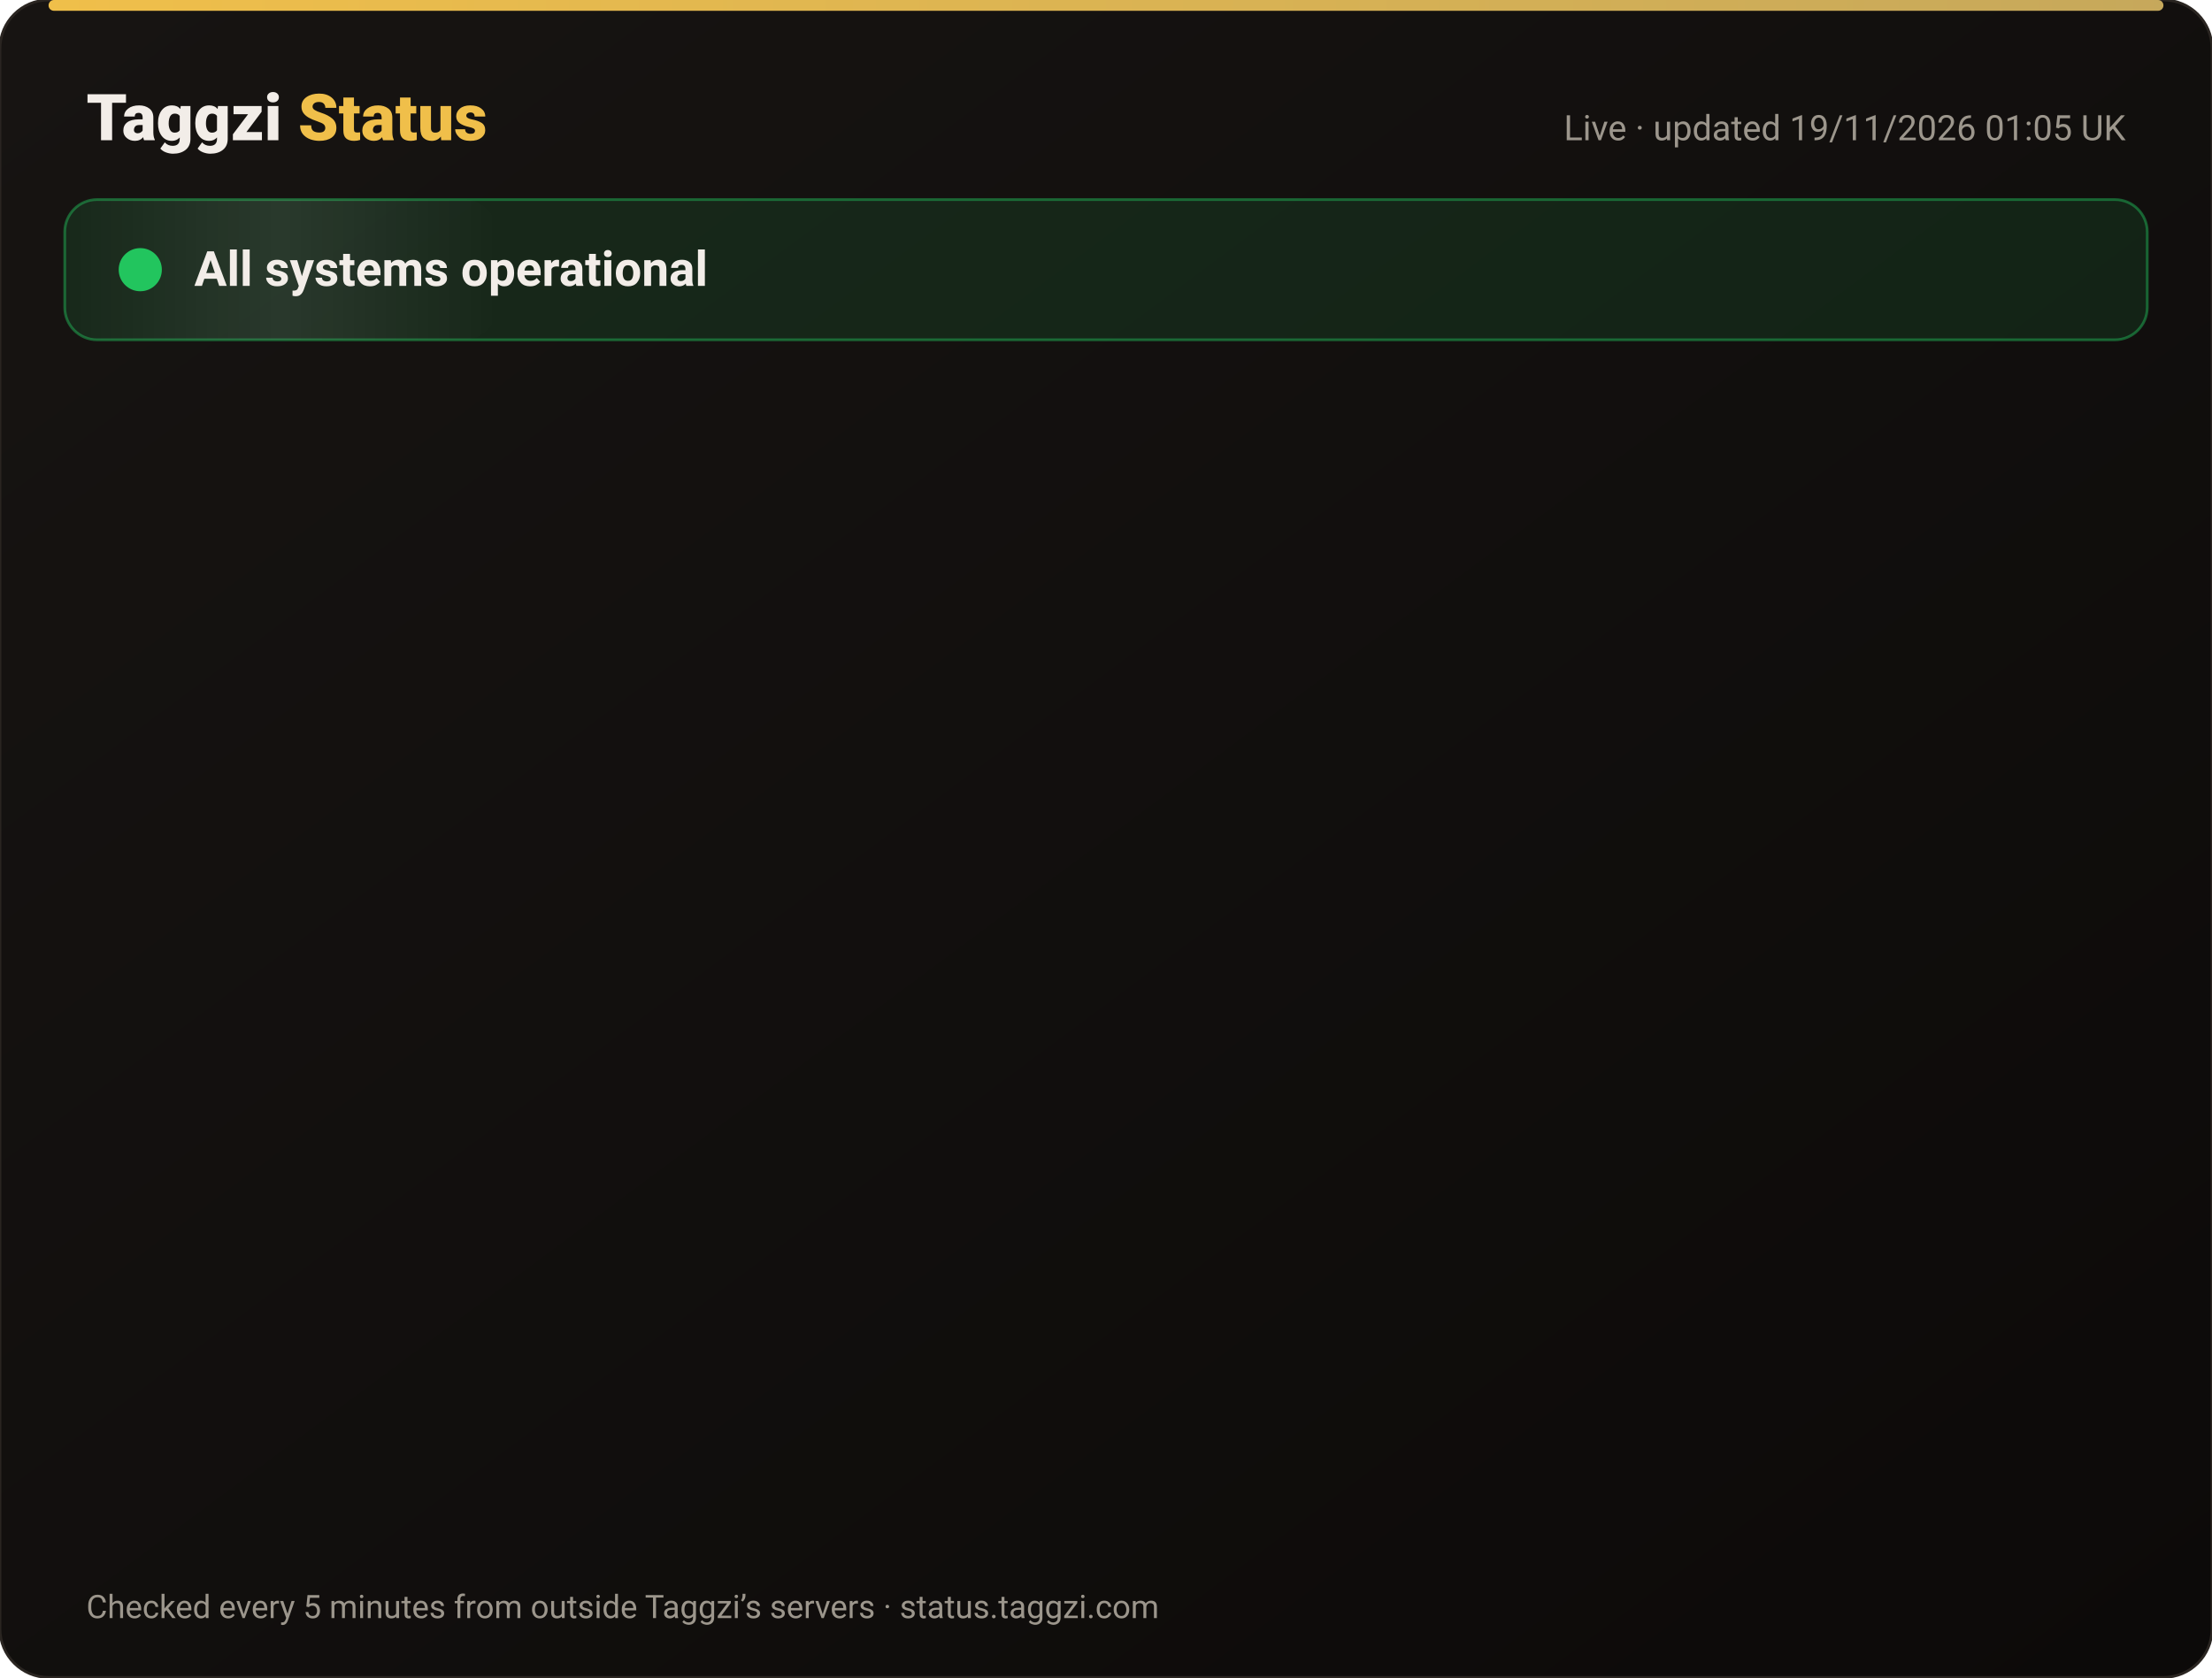
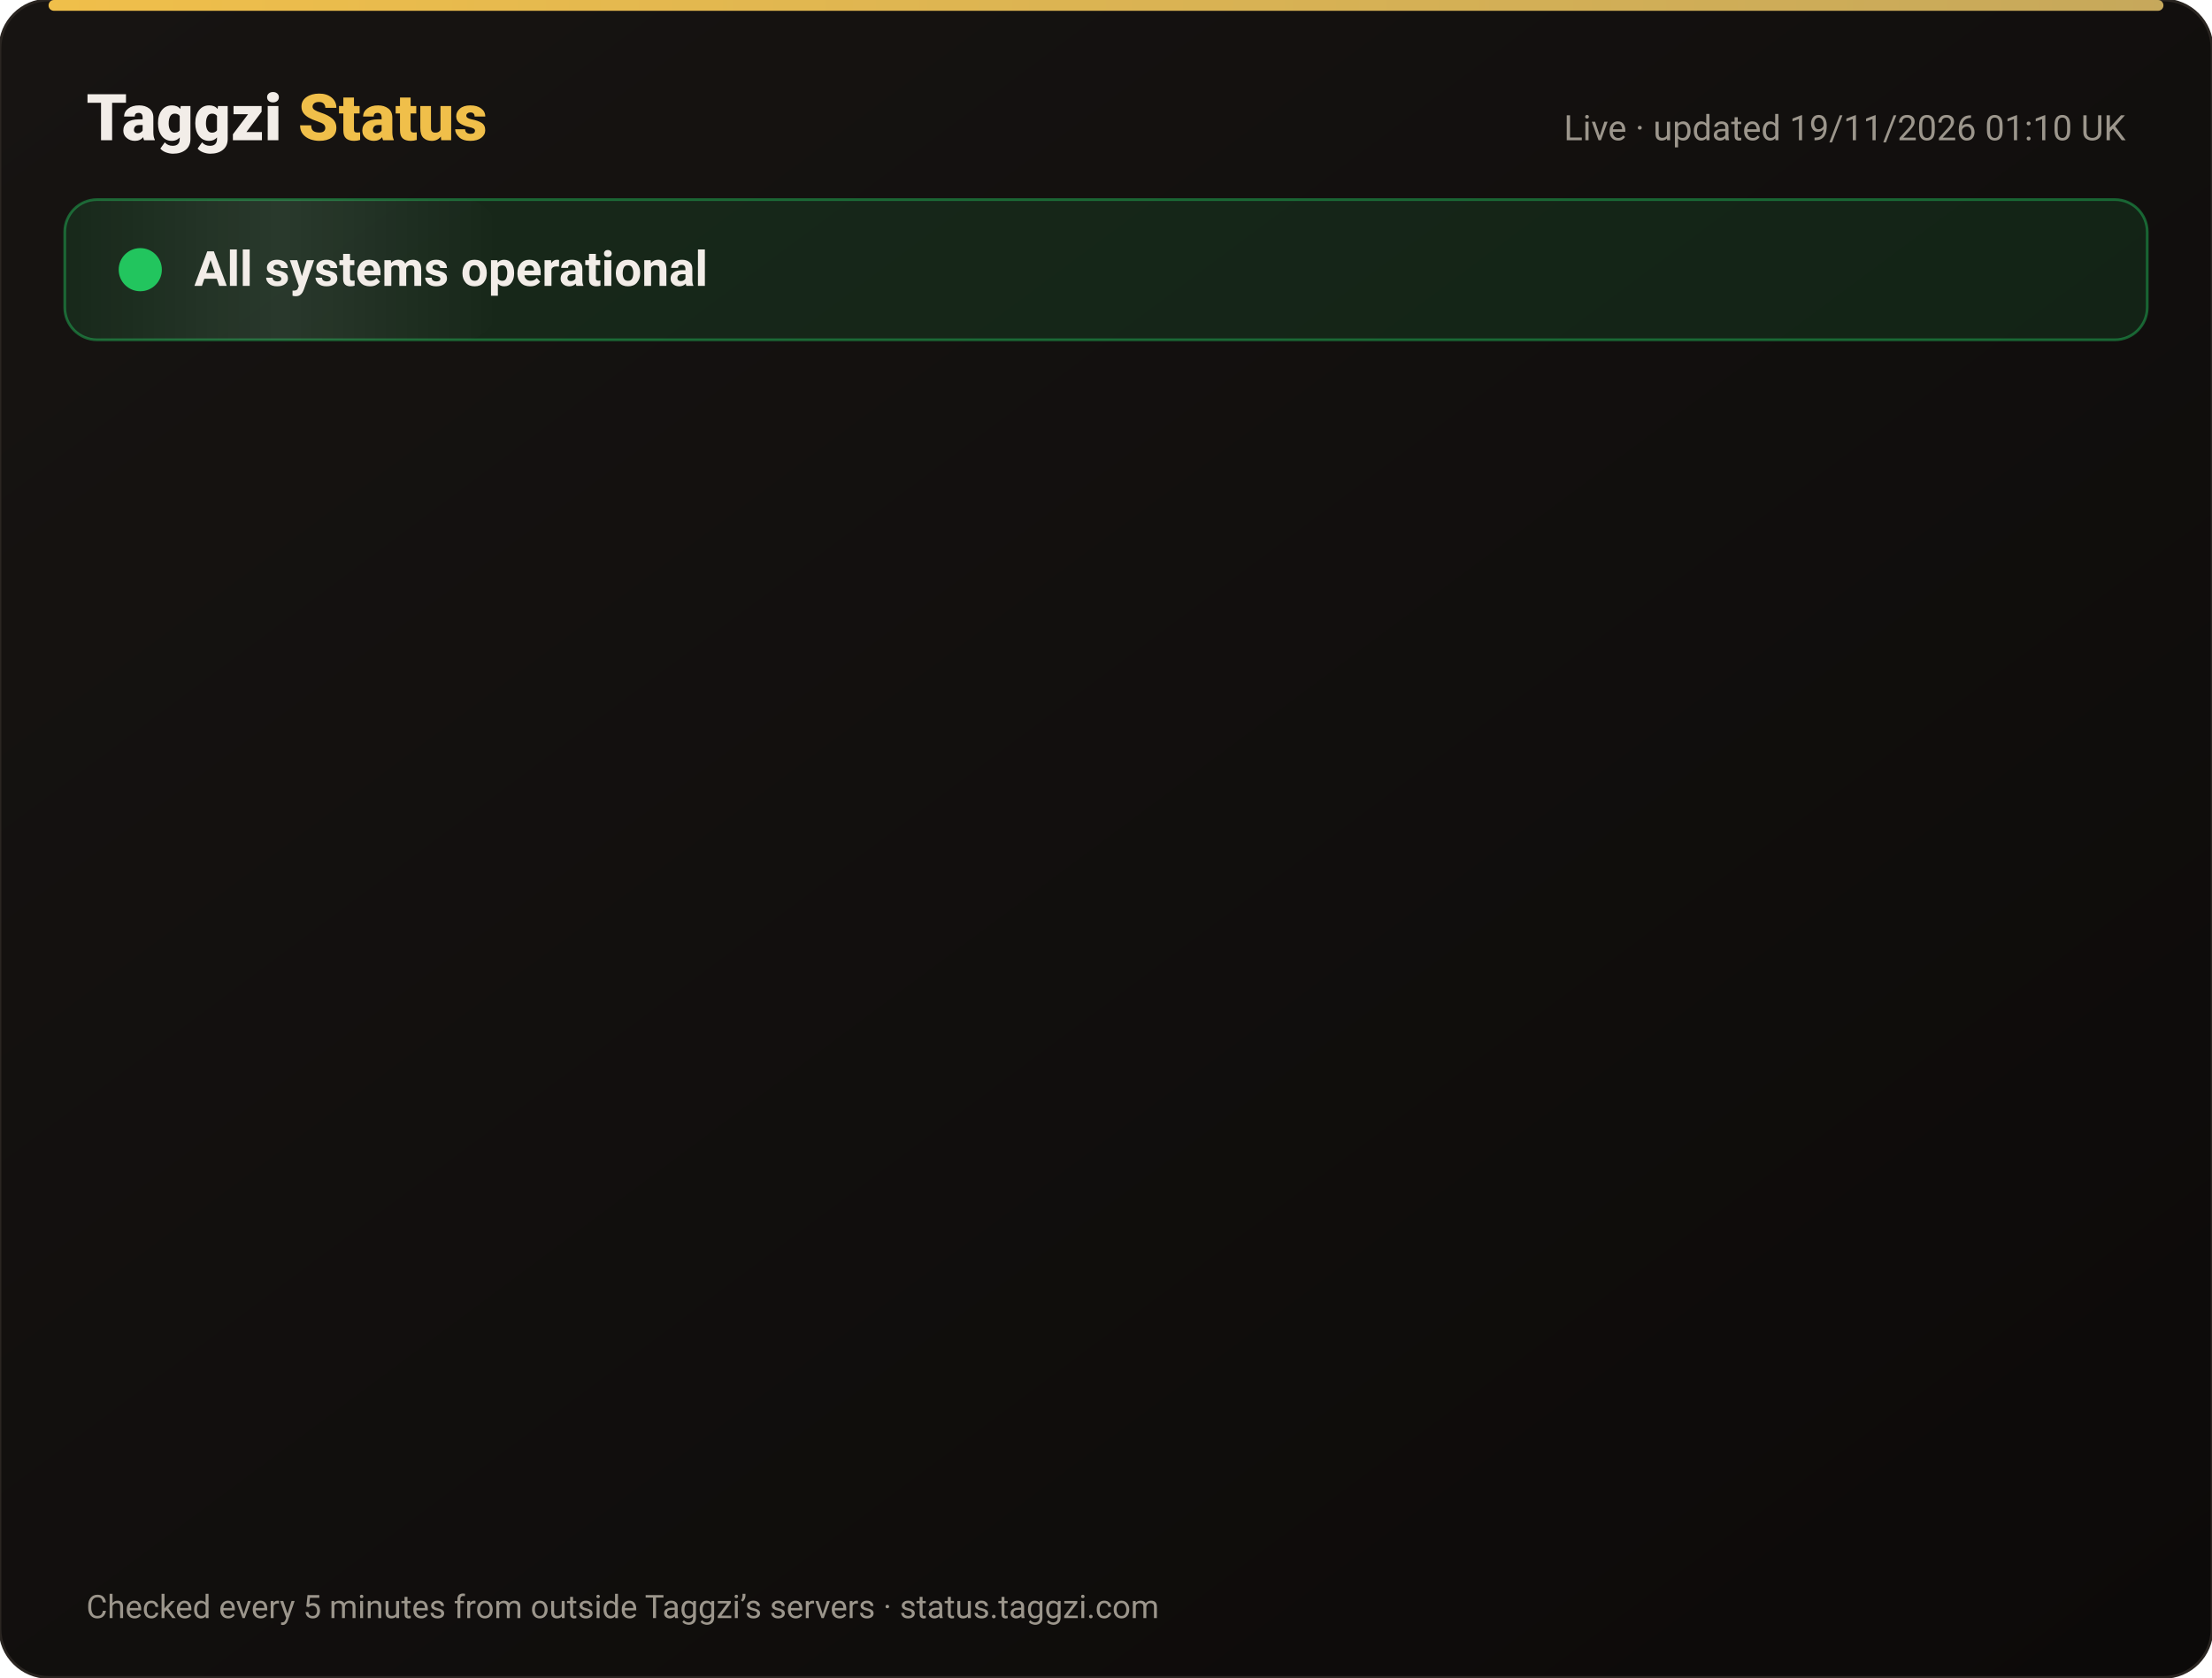
<svg xmlns="http://www.w3.org/2000/svg" width="820" height="622" viewBox="0 0 820 622" font-family="-apple-system,Segoe UI,Roboto,Helvetica,Arial,sans-serif">
  <defs>
    <linearGradient id="bg" x1="0" y1="0" x2="1" y2="1">
      <stop offset="0" stop-color="#171412" />
      <stop offset="1" stop-color="#0C0A09" />
    </linearGradient>
    <linearGradient id="gold" x1="0" x2="1">
      <stop offset="0" stop-color="#F0BF4A" />
      <stop offset="1" stop-color="#c6a85b" />
    </linearGradient>
    <linearGradient id="shine" x1="0" x2="1">
      <stop offset="0" stop-color="#fff" stop-opacity="0" />
      <stop offset=".5" stop-color="#fff" stop-opacity=".08" />
      <stop offset="1" stop-color="#fff" stop-opacity="0" />
    </linearGradient>
  </defs>
  <rect width="820" height="622" rx="18" fill="url(#bg)" stroke="#2a2521" />
  <rect x="18" y="0" width="784" height="4" rx="2" fill="url(#gold)" />
  <text x="32" y="52" font-size="24" font-weight="800" fill="#F2EDE8">Taggzi <tspan fill="#F0BF4A">Status</tspan>
  </text>
-   <text x="788" y="52" font-size="13" fill="#9C968C" text-anchor="end">Live · updated 19/11/2026 01:05 UK</text>
+   <text x="788" y="52" font-size="13" fill="#9C968C" text-anchor="end">Live · updated 19/11/2026 01:10 UK</text>
  <rect x="24" y="74" width="772" height="52" rx="12" fill="#22c55e" fill-opacity=".12" stroke="#22c55e" stroke-opacity=".45" />
  <rect x="24" y="74" width="160" height="52" rx="12" fill="url(#shine)">
    <animate attributeName="x" from="-160" to="820" dur="4s" repeatCount="indefinite" />
  </rect>
  <circle cx="52" cy="100" r="7" fill="#22c55e" />
  <circle cx="52" cy="100" r="7" fill="none" stroke="#22c55e" stroke-width="2">
    <animate attributeName="r" values="7;15;7" dur="2s" repeatCount="indefinite" />
    <animate attributeName="opacity" values=".9;0;.9" dur="2s" repeatCount="indefinite" />
  </circle>
  <text x="72" y="106" font-size="18" font-weight="700" fill="#F2EDE8">All systems operational</text>
  <g opacity="0">
    <animate attributeName="opacity" from="0" to="1" begin="0.00s" dur=".6s" fill="freeze" />
    <line x1="32" y1="188" x2="788" y2="188" stroke="#2a2521" />
    <circle cx="44" cy="166" r="6" fill="#22c55e">
      <animate attributeName="opacity" values="1;.45;1" dur="2.4s" begin="0.00s" repeatCount="indefinite" />
    </circle>
    <text x="62" y="171" font-size="15" font-weight="650" fill="#F2EDE8">Website</text>
    <text x="630" y="171" font-size="13" fill="#9C968C" text-anchor="end">99.97% uptime</text>
    <rect x="648" y="154" width="140" height="24" rx="12" fill="#22c55e" fill-opacity=".14" stroke="#22c55e" stroke-opacity=".5" />
    <text x="718" y="171" font-size="12" font-weight="700" fill="#22c55e" text-anchor="middle">Operational</text>
  </g>
  <g opacity="0">
    <animate attributeName="opacity" from="0" to="1" begin="0.15s" dur=".6s" fill="freeze" />
    <line x1="32" y1="234" x2="788" y2="234" stroke="#2a2521" />
    <circle cx="44" cy="212" r="6" fill="#22c55e">
      <animate attributeName="opacity" values="1;.45;1" dur="2.4s" begin="0.15s" repeatCount="indefinite" />
    </circle>
    <text x="62" y="217" font-size="15" font-weight="650" fill="#F2EDE8">Tag scans</text>
    <text x="630" y="217" font-size="13" fill="#9C968C" text-anchor="end">99.97% uptime</text>
    <rect x="648" y="200" width="140" height="24" rx="12" fill="#22c55e" fill-opacity=".14" stroke="#22c55e" stroke-opacity=".5" />
    <text x="718" y="217" font-size="12" font-weight="700" fill="#22c55e" text-anchor="middle">Operational</text>
  </g>
  <g opacity="0">
    <animate attributeName="opacity" from="0" to="1" begin="0.30s" dur=".6s" fill="freeze" />
    <line x1="32" y1="280" x2="788" y2="280" stroke="#2a2521" />
    <circle cx="44" cy="258" r="6" fill="#22c55e">
      <animate attributeName="opacity" values="1;.45;1" dur="2.4s" begin="0.30s" repeatCount="indefinite" />
    </circle>
    <text x="62" y="263" font-size="15" font-weight="650" fill="#F2EDE8">Manual tag lookup</text>
    <text x="630" y="263" font-size="13" fill="#9C968C" text-anchor="end">99.97% uptime</text>
    <rect x="648" y="246" width="140" height="24" rx="12" fill="#22c55e" fill-opacity=".14" stroke="#22c55e" stroke-opacity=".5" />
    <text x="718" y="263" font-size="12" font-weight="700" fill="#22c55e" text-anchor="middle">Operational</text>
  </g>
  <g opacity="0">
    <animate attributeName="opacity" from="0" to="1" begin="0.45s" dur=".6s" fill="freeze" />
    <line x1="32" y1="326" x2="788" y2="326" stroke="#2a2521" />
    <circle cx="44" cy="304" r="6" fill="#22c55e">
      <animate attributeName="opacity" values="1;.45;1" dur="2.4s" begin="0.45s" repeatCount="indefinite" />
    </circle>
    <text x="62" y="309" font-size="15" font-weight="650" fill="#F2EDE8">App &amp; login</text>
    <text x="630" y="309" font-size="13" fill="#9C968C" text-anchor="end">99.97% uptime</text>
    <rect x="648" y="292" width="140" height="24" rx="12" fill="#22c55e" fill-opacity=".14" stroke="#22c55e" stroke-opacity=".5" />
    <text x="718" y="309" font-size="12" font-weight="700" fill="#22c55e" text-anchor="middle">Operational</text>
  </g>
  <g opacity="0">
    <animate attributeName="opacity" from="0" to="1" begin="0.60s" dur=".6s" fill="freeze" />
    <line x1="32" y1="372" x2="788" y2="372" stroke="#2a2521" />
    <circle cx="44" cy="350" r="6" fill="#22c55e">
      <animate attributeName="opacity" values="1;.45;1" dur="2.4s" begin="0.60s" repeatCount="indefinite" />
    </circle>
    <text x="62" y="355" font-size="15" font-weight="650" fill="#F2EDE8">Community alerts</text>
    <text x="630" y="355" font-size="13" fill="#9C968C" text-anchor="end">99.97% uptime</text>
    <rect x="648" y="338" width="140" height="24" rx="12" fill="#22c55e" fill-opacity=".14" stroke="#22c55e" stroke-opacity=".5" />
    <text x="718" y="355" font-size="12" font-weight="700" fill="#22c55e" text-anchor="middle">Operational</text>
  </g>
  <g opacity="0">
    <animate attributeName="opacity" from="0" to="1" begin="0.75s" dur=".6s" fill="freeze" />
    <line x1="32" y1="418" x2="788" y2="418" stroke="#2a2521" />
    <circle cx="44" cy="396" r="6" fill="#22c55e">
      <animate attributeName="opacity" values="1;.45;1" dur="2.4s" begin="0.75s" repeatCount="indefinite" />
    </circle>
    <text x="62" y="401" font-size="15" font-weight="650" fill="#F2EDE8">Private calling</text>
    <text x="630" y="401" font-size="13" fill="#9C968C" text-anchor="end">99.97% uptime</text>
    <rect x="648" y="384" width="140" height="24" rx="12" fill="#22c55e" fill-opacity=".14" stroke="#22c55e" stroke-opacity=".5" />
    <text x="718" y="401" font-size="12" font-weight="700" fill="#22c55e" text-anchor="middle">Operational</text>
  </g>
  <g opacity="0">
    <animate attributeName="opacity" from="0" to="1" begin="0.90s" dur=".6s" fill="freeze" />
    <line x1="32" y1="464" x2="788" y2="464" stroke="#2a2521" />
    <circle cx="44" cy="442" r="6" fill="#22c55e">
      <animate attributeName="opacity" values="1;.45;1" dur="2.4s" begin="0.90s" repeatCount="indefinite" />
    </circle>
    <text x="62" y="447" font-size="15" font-weight="650" fill="#F2EDE8">Payments</text>
    <text x="630" y="447" font-size="13" fill="#9C968C" text-anchor="end">99.97% uptime</text>
    <rect x="648" y="430" width="140" height="24" rx="12" fill="#22c55e" fill-opacity=".14" stroke="#22c55e" stroke-opacity=".5" />
    <text x="718" y="447" font-size="12" font-weight="700" fill="#22c55e" text-anchor="middle">Operational</text>
  </g>
  <g opacity="0">
    <animate attributeName="opacity" from="0" to="1" begin="1.05s" dur=".6s" fill="freeze" />
    <line x1="32" y1="510" x2="788" y2="510" stroke="#2a2521" />
    <circle cx="44" cy="488" r="6" fill="#22c55e">
      <animate attributeName="opacity" values="1;.45;1" dur="2.4s" begin="1.05s" repeatCount="indefinite" />
    </circle>
    <text x="62" y="493" font-size="15" font-weight="650" fill="#F2EDE8">Email &amp; support</text>
    <text x="630" y="493" font-size="13" fill="#9C968C" text-anchor="end">99.97% uptime</text>
    <rect x="648" y="476" width="140" height="24" rx="12" fill="#22c55e" fill-opacity=".14" stroke="#22c55e" stroke-opacity=".5" />
    <text x="718" y="493" font-size="12" font-weight="700" fill="#22c55e" text-anchor="middle">Operational</text>
  </g>
  <g opacity="0">
    <animate attributeName="opacity" from="0" to="1" begin="1.20s" dur=".6s" fill="freeze" />
    <line x1="32" y1="556" x2="788" y2="556" stroke="#2a2521" />
    <circle cx="44" cy="534" r="6" fill="#22c55e">
      <animate attributeName="opacity" values="1;.45;1" dur="2.4s" begin="1.20s" repeatCount="indefinite" />
    </circle>
    <text x="62" y="539" font-size="15" font-weight="650" fill="#F2EDE8">Secure connection (SSL)</text>
    <text x="630" y="539" font-size="13" fill="#9C968C" text-anchor="end">100.00% uptime</text>
    <rect x="648" y="522" width="140" height="24" rx="12" fill="#22c55e" fill-opacity=".14" stroke="#22c55e" stroke-opacity=".5" />
    <text x="718" y="539" font-size="12" font-weight="700" fill="#22c55e" text-anchor="middle">Operational</text>
  </g>
  <text x="32" y="600" font-size="12" fill="#9C968C">Checked every 5 minutes from outside Taggzi’s servers · status.taggzi.com</text>
</svg>
